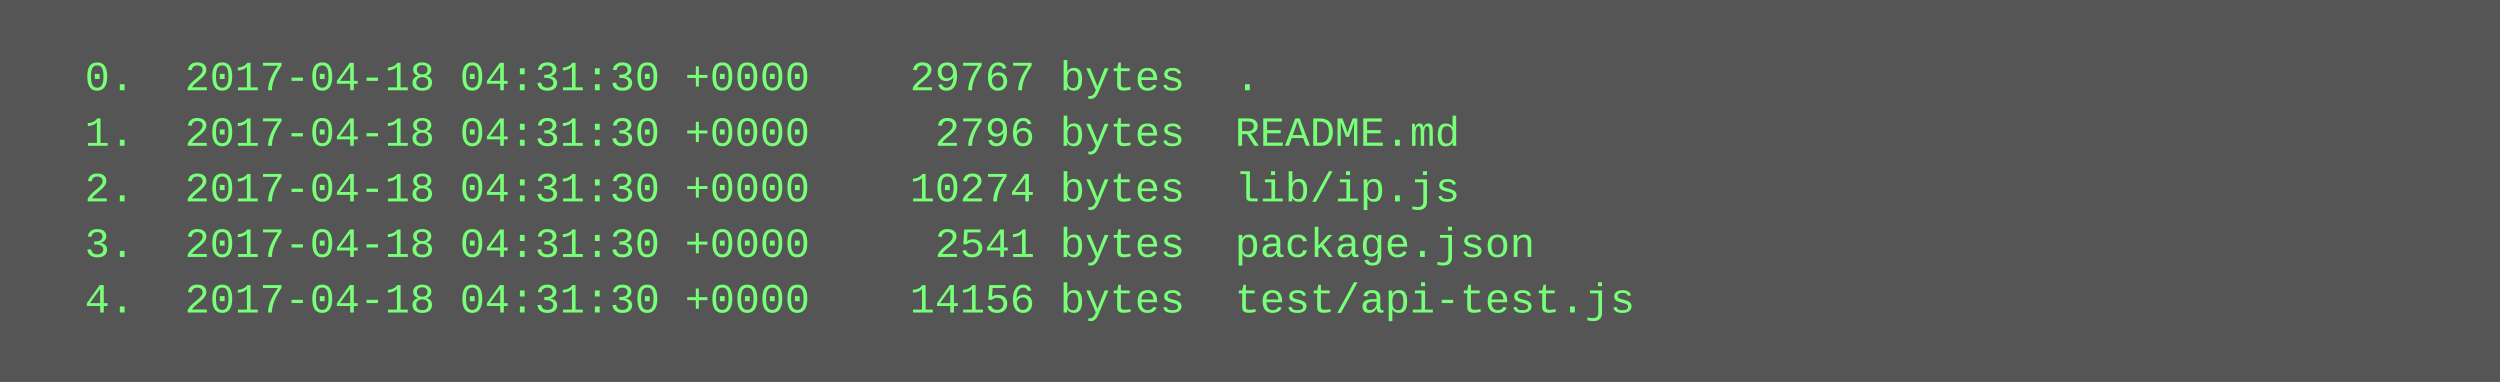
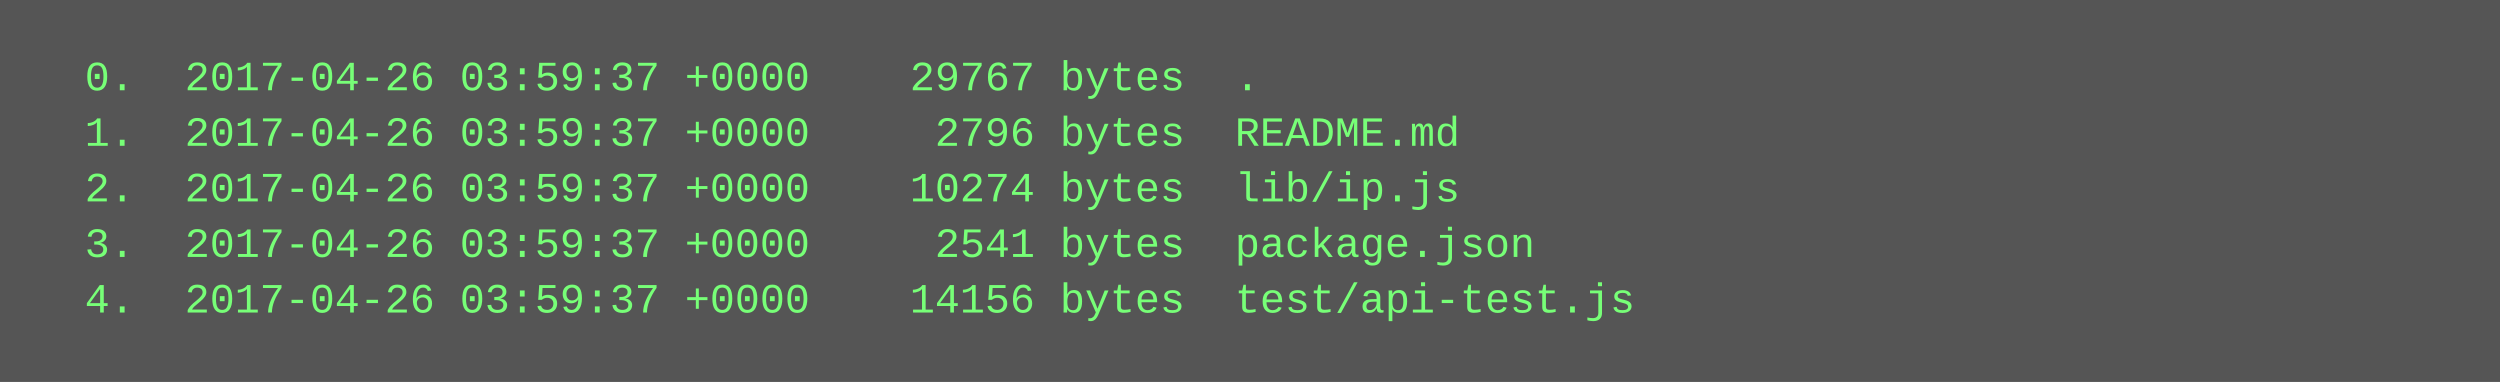
<svg xmlns="http://www.w3.org/2000/svg" height="110" width="720">
  <rect height="110" fill="#555" width="720" />
  <text fill="#7f7" font-family="Courier New" font-size="12" xml:space="preserve">
-     <tspan x="10" y="26">  0.  2017-04-18 04:31:30 +0000    29767 bytes  .</tspan>
-     <tspan x="10" y="42">  1.  2017-04-18 04:31:30 +0000     2796 bytes  README.md</tspan>
-     <tspan x="10" y="58">  2.  2017-04-18 04:31:30 +0000    10274 bytes  lib/ip.js</tspan>
-     <tspan x="10" y="74">  3.  2017-04-18 04:31:30 +0000     2541 bytes  package.json</tspan>
-     <tspan x="10" y="90">  4.  2017-04-18 04:31:30 +0000    14156 bytes  test/api-test.js</tspan>
+     <tspan x="10" y="26">  0.  2017-04-26 03:59:37 +0000    29767 bytes  .</tspan>
+     <tspan x="10" y="42">  1.  2017-04-26 03:59:37 +0000     2796 bytes  README.md</tspan>
+     <tspan x="10" y="58">  2.  2017-04-26 03:59:37 +0000    10274 bytes  lib/ip.js</tspan>
+     <tspan x="10" y="74">  3.  2017-04-26 03:59:37 +0000     2541 bytes  package.json</tspan>
+     <tspan x="10" y="90">  4.  2017-04-26 03:59:37 +0000    14156 bytes  test/api-test.js</tspan>
  </text>
</svg>
